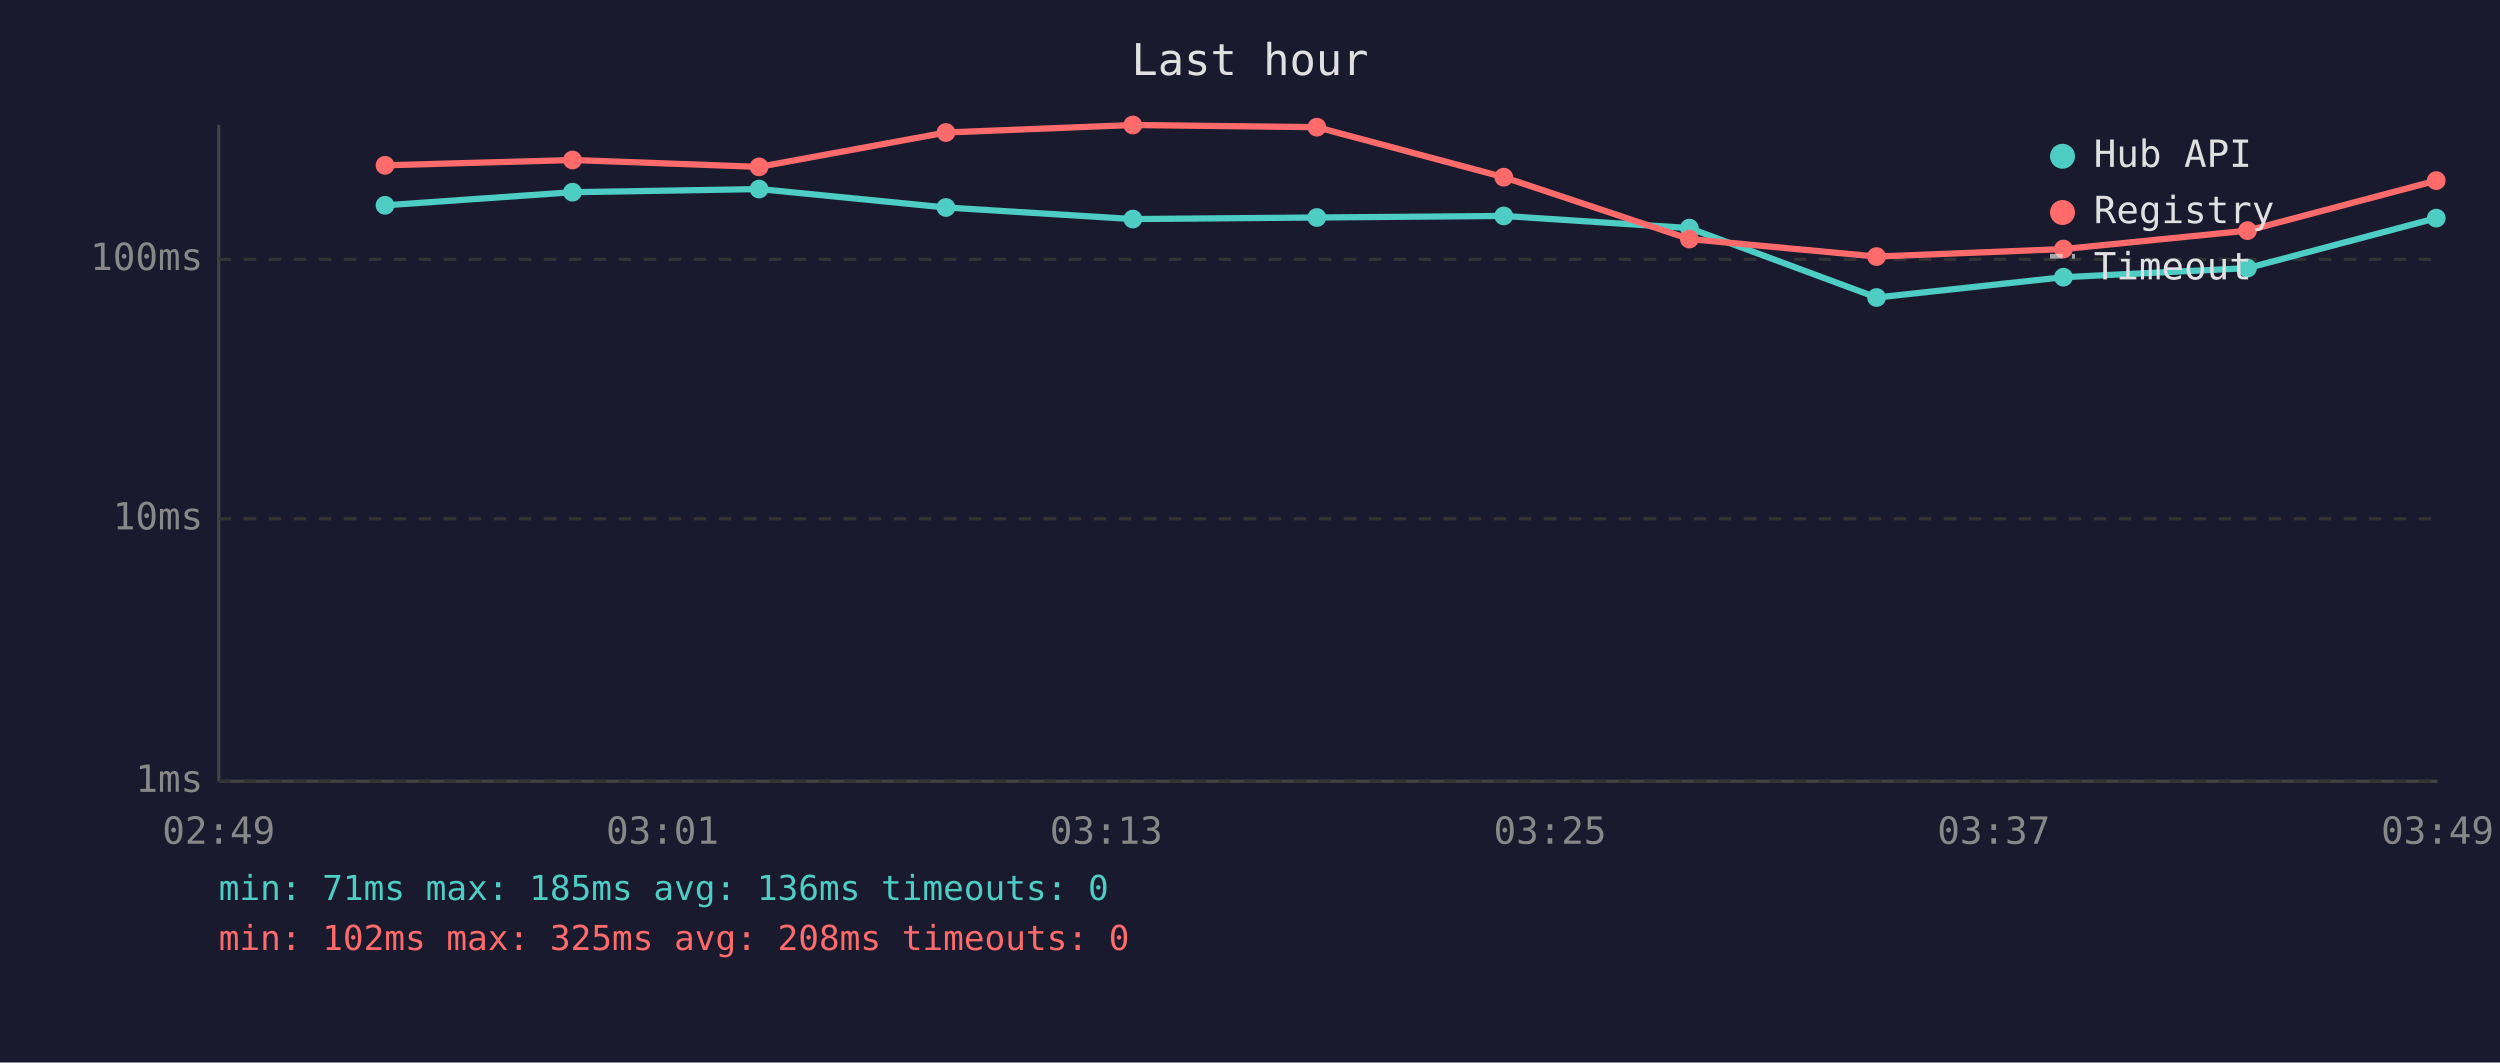
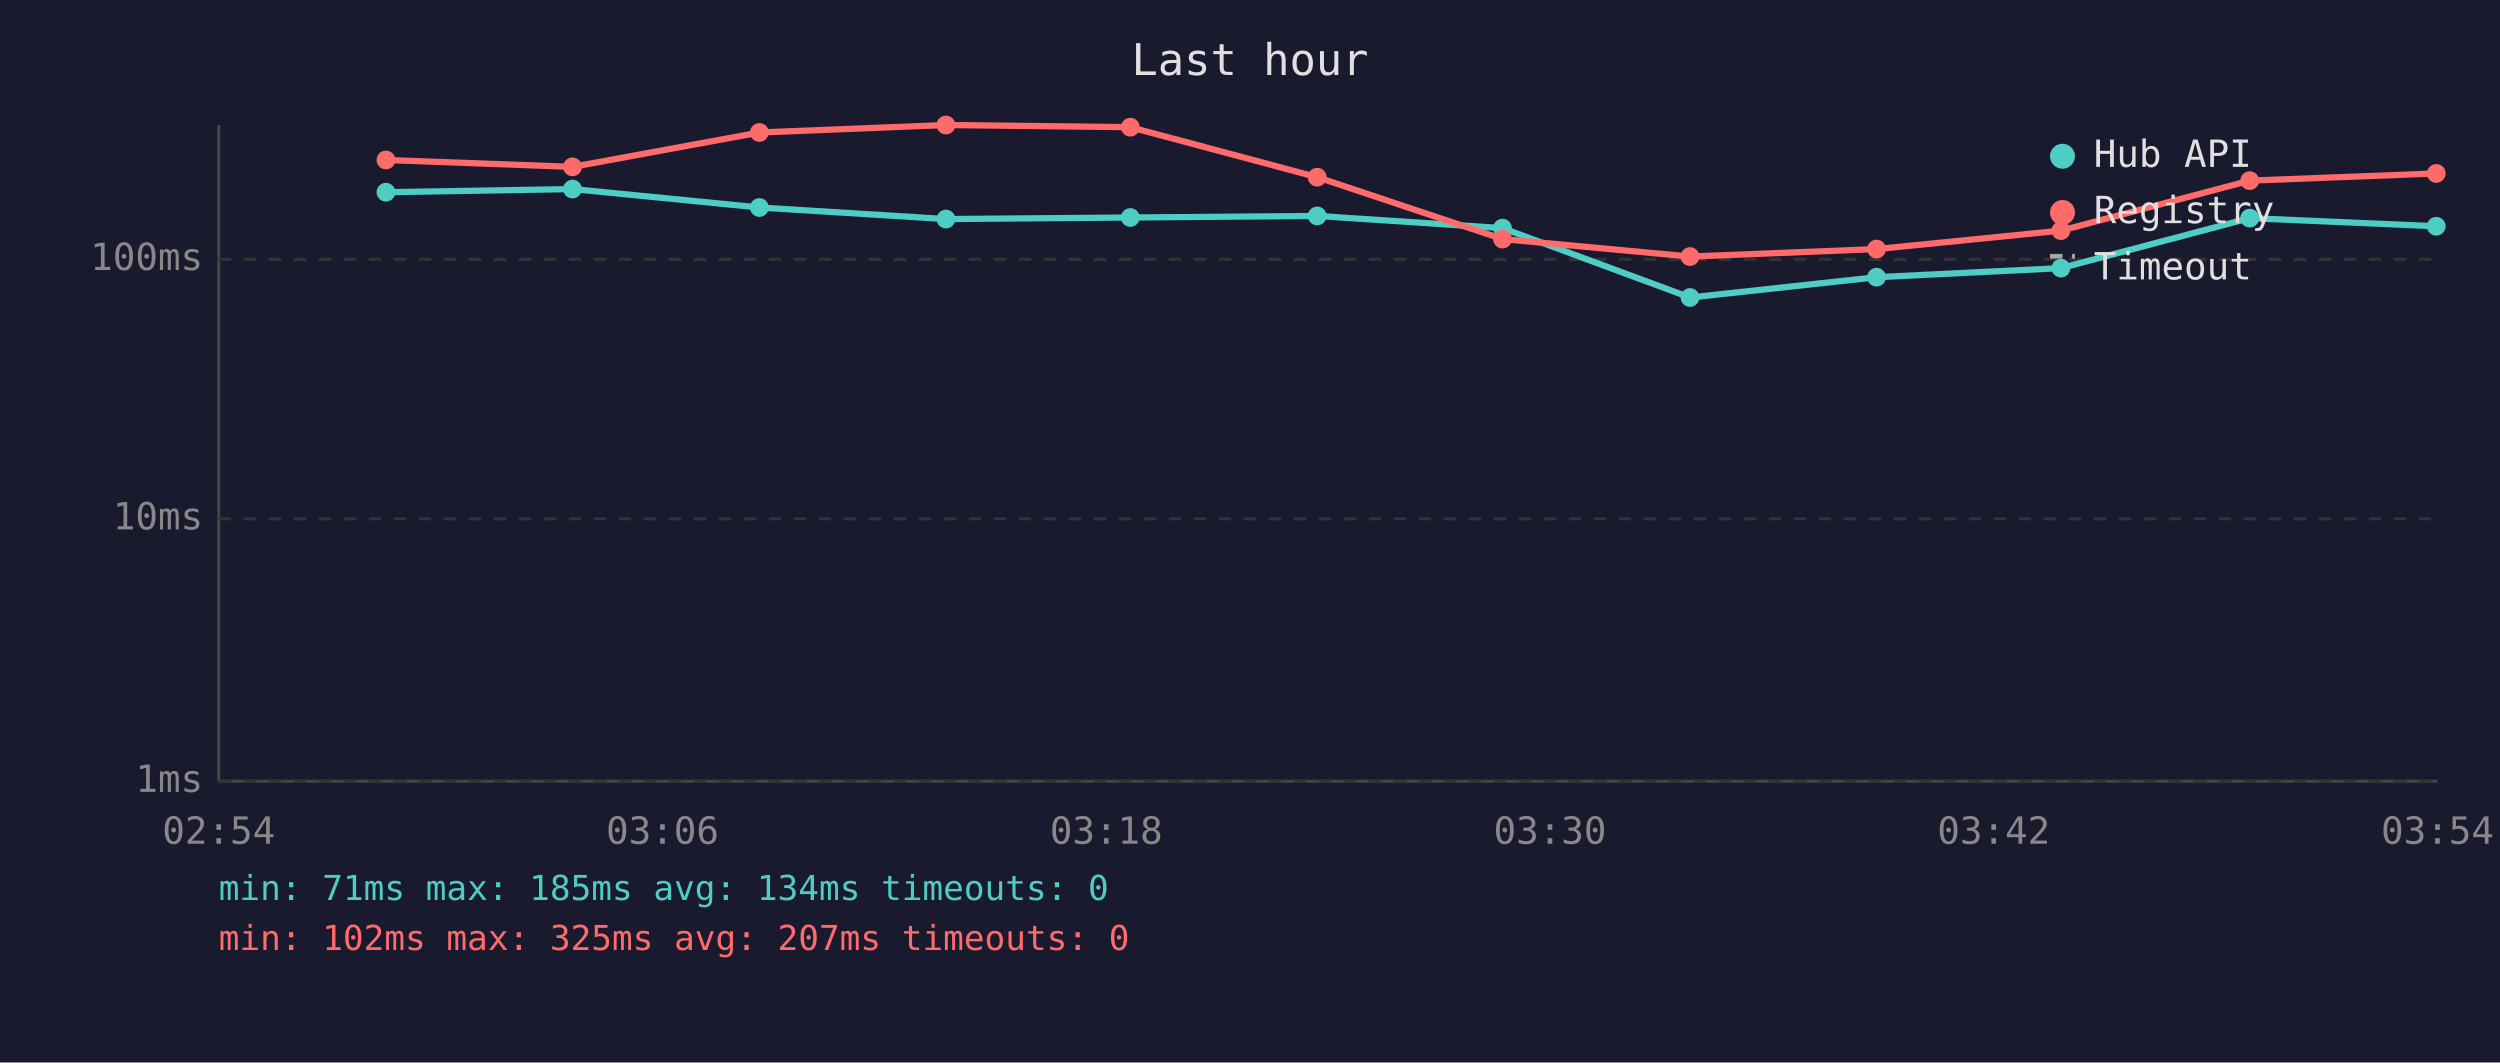
<svg xmlns="http://www.w3.org/2000/svg" viewBox="0 0 800 340" font-family="monospace" font-size="12">
  <rect width="800" height="340" fill="#1a1a2e" />
  <text x="400" y="24" fill="#e0e0e0" font-size="14" text-anchor="middle">Last hour</text>
  <line x1="70" y1="40" x2="70" y2="250" stroke="#444" stroke-width="1" />
  <line x1="70" y1="250" x2="780" y2="250" stroke="#444" stroke-width="1" />
  <line x1="70" y1="250" x2="780" y2="250" stroke="#333" stroke-width="1" stroke-dasharray="4" />
  <text x="65" y="250" fill="#888" text-anchor="end" dominant-baseline="middle">1ms</text>
  <line x1="70" y1="166" x2="780" y2="166" stroke="#333" stroke-width="1" stroke-dasharray="4" />
  <text x="65" y="166" fill="#888" text-anchor="end" dominant-baseline="middle">10ms</text>
  <line x1="70" y1="83" x2="780" y2="83" stroke="#333" stroke-width="1" stroke-dasharray="4" />
  <text x="65" y="83" fill="#888" text-anchor="end" dominant-baseline="middle">100ms</text>
-   <text x="70" y="270" fill="#888" text-anchor="middle">02:49</text>
-   <text x="212" y="270" fill="#888" text-anchor="middle">03:01</text>
-   <text x="354" y="270" fill="#888" text-anchor="middle">03:13</text>
-   <text x="496" y="270" fill="#888" text-anchor="middle">03:25</text>
-   <text x="638" y="270" fill="#888" text-anchor="middle">03:37</text>
-   <text x="780" y="270" fill="#888" text-anchor="middle">03:49</text>
-   <polyline points="123.2,65.7 183.2,61.5 242.9,60.5 302.7,66.4 362.5,70.1 421.4,69.6 481.2,69.1 540.6,73.0 600.5,95.2 660.3,88.7 719.2,85.8 779.6,69.8" fill="none" stroke="#4ecdc4" stroke-width="2" opacity="1" />
-   <circle cx="123.2" cy="65.7" r="3" fill="#4ecdc4" />
-   <circle cx="183.2" cy="61.5" r="3" fill="#4ecdc4" />
-   <circle cx="242.9" cy="60.5" r="3" fill="#4ecdc4" />
-   <circle cx="302.7" cy="66.4" r="3" fill="#4ecdc4" />
-   <circle cx="362.5" cy="70.1" r="3" fill="#4ecdc4" />
-   <circle cx="421.4" cy="69.6" r="3" fill="#4ecdc4" />
-   <circle cx="481.2" cy="69.1" r="3" fill="#4ecdc4" />
-   <circle cx="540.6" cy="73.0" r="3" fill="#4ecdc4" />
-   <circle cx="600.5" cy="95.2" r="3" fill="#4ecdc4" />
-   <circle cx="660.3" cy="88.7" r="3" fill="#4ecdc4" />
-   <circle cx="719.2" cy="85.8" r="3" fill="#4ecdc4" />
-   <circle cx="779.6" cy="69.8" r="3" fill="#4ecdc4" />
-   <polyline points="123.2,52.9 183.2,51.2 242.9,53.4 302.7,42.4 362.5,40.0 421.4,40.7 481.2,56.7 540.6,76.5 600.5,82.1 660.3,79.7 719.2,73.8 779.6,57.8" fill="none" stroke="#ff6b6b" stroke-width="2" opacity="1" />
-   <circle cx="123.2" cy="52.9" r="3" fill="#ff6b6b" />
-   <circle cx="183.2" cy="51.2" r="3" fill="#ff6b6b" />
-   <circle cx="242.9" cy="53.4" r="3" fill="#ff6b6b" />
-   <circle cx="302.7" cy="42.4" r="3" fill="#ff6b6b" />
-   <circle cx="362.5" cy="40.0" r="3" fill="#ff6b6b" />
-   <circle cx="421.4" cy="40.7" r="3" fill="#ff6b6b" />
-   <circle cx="481.2" cy="56.7" r="3" fill="#ff6b6b" />
-   <circle cx="540.6" cy="76.5" r="3" fill="#ff6b6b" />
-   <circle cx="600.5" cy="82.1" r="3" fill="#ff6b6b" />
-   <circle cx="660.3" cy="79.7" r="3" fill="#ff6b6b" />
-   <circle cx="719.2" cy="73.8" r="3" fill="#ff6b6b" />
-   <circle cx="779.6" cy="57.8" r="3" fill="#ff6b6b" />
+   <text x="70" y="270" fill="#888" text-anchor="middle">02:54</text>
+   <text x="212" y="270" fill="#888" text-anchor="middle">03:06</text>
+   <text x="354" y="270" fill="#888" text-anchor="middle">03:18</text>
+   <text x="496" y="270" fill="#888" text-anchor="middle">03:30</text>
+   <text x="638" y="270" fill="#888" text-anchor="middle">03:42</text>
+   <text x="780" y="270" fill="#888" text-anchor="middle">03:54</text>
+   <polyline points="123.5,61.5 183.2,60.5 243.0,66.4 302.7,70.1 361.7,69.6 421.5,69.1 480.8,73.0 540.8,95.2 600.5,88.7 659.5,85.8 719.9,69.8 779.6,72.4" fill="none" stroke="#4ecdc4" stroke-width="2" opacity="1" />
+   <circle cx="123.5" cy="61.5" r="3" fill="#4ecdc4" />
+   <circle cx="183.2" cy="60.5" r="3" fill="#4ecdc4" />
+   <circle cx="243.0" cy="66.4" r="3" fill="#4ecdc4" />
+   <circle cx="302.7" cy="70.1" r="3" fill="#4ecdc4" />
+   <circle cx="361.7" cy="69.6" r="3" fill="#4ecdc4" />
+   <circle cx="421.5" cy="69.1" r="3" fill="#4ecdc4" />
+   <circle cx="480.8" cy="73.0" r="3" fill="#4ecdc4" />
+   <circle cx="540.8" cy="95.2" r="3" fill="#4ecdc4" />
+   <circle cx="600.5" cy="88.7" r="3" fill="#4ecdc4" />
+   <circle cx="659.5" cy="85.8" r="3" fill="#4ecdc4" />
+   <circle cx="719.9" cy="69.8" r="3" fill="#4ecdc4" />
+   <circle cx="779.6" cy="72.4" r="3" fill="#4ecdc4" />
+   <polyline points="123.5,51.2 183.2,53.4 243.0,42.4 302.7,40.0 361.7,40.7 421.5,56.7 480.8,76.5 540.8,82.1 600.5,79.7 659.5,73.8 719.9,57.8 779.6,55.5" fill="none" stroke="#ff6b6b" stroke-width="2" opacity="1" />
+   <circle cx="123.5" cy="51.2" r="3" fill="#ff6b6b" />
+   <circle cx="183.2" cy="53.4" r="3" fill="#ff6b6b" />
+   <circle cx="243.0" cy="42.4" r="3" fill="#ff6b6b" />
+   <circle cx="302.7" cy="40.0" r="3" fill="#ff6b6b" />
+   <circle cx="361.7" cy="40.7" r="3" fill="#ff6b6b" />
+   <circle cx="421.5" cy="56.7" r="3" fill="#ff6b6b" />
+   <circle cx="480.8" cy="76.5" r="3" fill="#ff6b6b" />
+   <circle cx="540.8" cy="82.1" r="3" fill="#ff6b6b" />
+   <circle cx="600.5" cy="79.7" r="3" fill="#ff6b6b" />
+   <circle cx="659.5" cy="73.8" r="3" fill="#ff6b6b" />
+   <circle cx="719.9" cy="57.8" r="3" fill="#ff6b6b" />
+   <circle cx="779.6" cy="55.5" r="3" fill="#ff6b6b" />
  <circle cx="660" cy="50" r="4" fill="#4ecdc4" />
  <text x="670" y="50" fill="#e0e0e0" dominant-baseline="middle">Hub API</text>
  <circle cx="660" cy="68" r="4" fill="#ff6b6b" />
  <text x="670" y="68" fill="#e0e0e0" dominant-baseline="middle">Registry</text>
  <line x1="656" y1="82" x2="664" y2="82" stroke="#e0e0e0" stroke-width="1.5" stroke-dasharray="4,3" opacity="0.7" />
  <text x="670" y="86" fill="#e0e0e0" dominant-baseline="middle">Timeout</text>
-   <text x="70" y="288" fill="#4ecdc4" font-size="11">min: 71ms  max: 185ms  avg: 136ms  timeouts: 0</text>
-   <text x="70" y="304" fill="#ff6b6b" font-size="11">min: 102ms  max: 325ms  avg: 208ms  timeouts: 0</text>
+   <text x="70" y="288" fill="#4ecdc4" font-size="11">min: 71ms  max: 185ms  avg: 134ms  timeouts: 0</text>
+   <text x="70" y="304" fill="#ff6b6b" font-size="11">min: 102ms  max: 325ms  avg: 207ms  timeouts: 0</text>
</svg>
